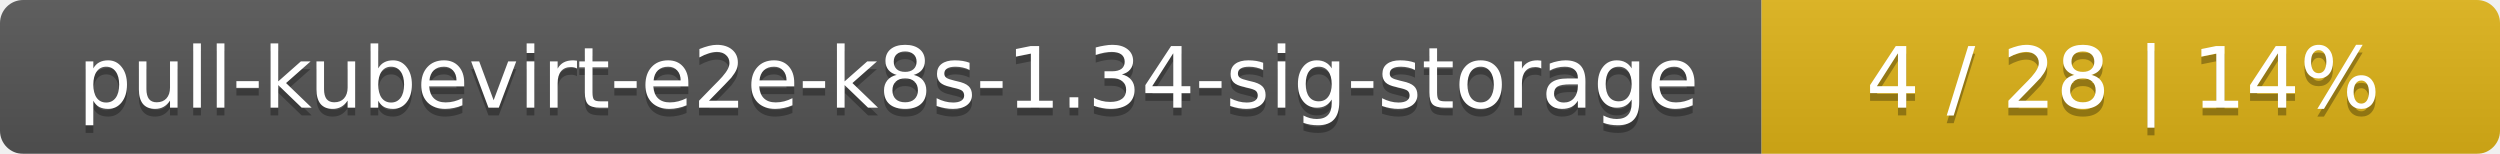
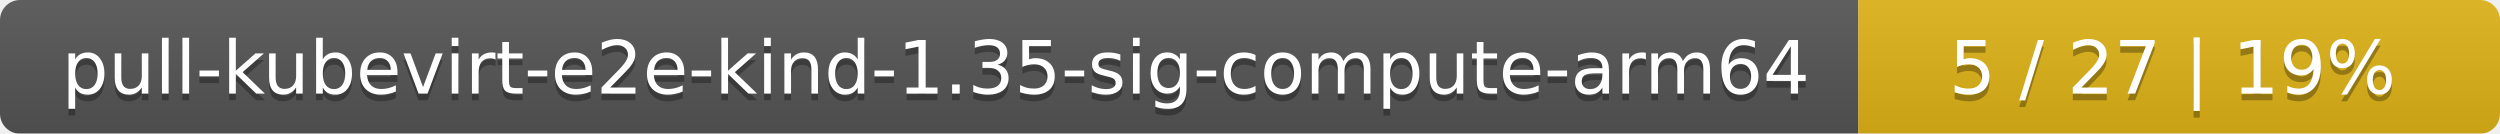
- <svg xmlns="http://www.w3.org/2000/svg" width="325" height="20">
+ <svg xmlns="http://www.w3.org/2000/svg" width="374" height="20">
  <linearGradient id="smooth" x2="0" y2="100%">
    <stop offset="0" stop-color="#bbb" stop-opacity=".1" />
    <stop offset="1" stop-opacity=".1" />
  </linearGradient>
  <mask id="round">
-     <rect width="325" height="20" rx="3" fill="#fff" />
+     <rect width="374" height="20" rx="3" fill="#fff" />
  </mask>
  <g mask="url(#round)">
-     <rect width="229" height="20" fill="#555" />
-     <rect x="229" width="96" height="20" fill="#dfb317" />
-     <rect width="325" height="20" fill="url(#smooth)" />
+     <rect width="278" height="20" fill="#555" />
+     <rect x="278" width="96" height="20" fill="#dfb317" />
+     <rect width="374" height="20" fill="url(#smooth)" />
  </g>
  <g fill="#fff" text-anchor="middle" font-family="DejaVu Sans,Verdana,Geneva,sans-serif" font-size="11">
-     <text x="115.5" y="15" fill="#010101" fill-opacity=".3">pull-kubevirt-e2e-k8s-1.34-sig-storage</text>
-     <text x="115.5" y="14">pull-kubevirt-e2e-k8s-1.34-sig-storage</text>
-     <text x="276" y="15" fill="#010101" fill-opacity=".3">4 / 28    |    14%</text>
-     <text x="276" y="14">4 / 28    |    14%</text>
+     <text x="140" y="15" fill="#010101" fill-opacity=".3">pull-kubevirt-e2e-kind-1.35-sig-compute-arm64</text>
+     <text x="140" y="14">pull-kubevirt-e2e-kind-1.35-sig-compute-arm64</text>
+     <text x="325" y="15" fill="#010101" fill-opacity=".3">5 / 27    |    19%</text>
+     <text x="325" y="14">5 / 27    |    19%</text>
  </g>
</svg>
